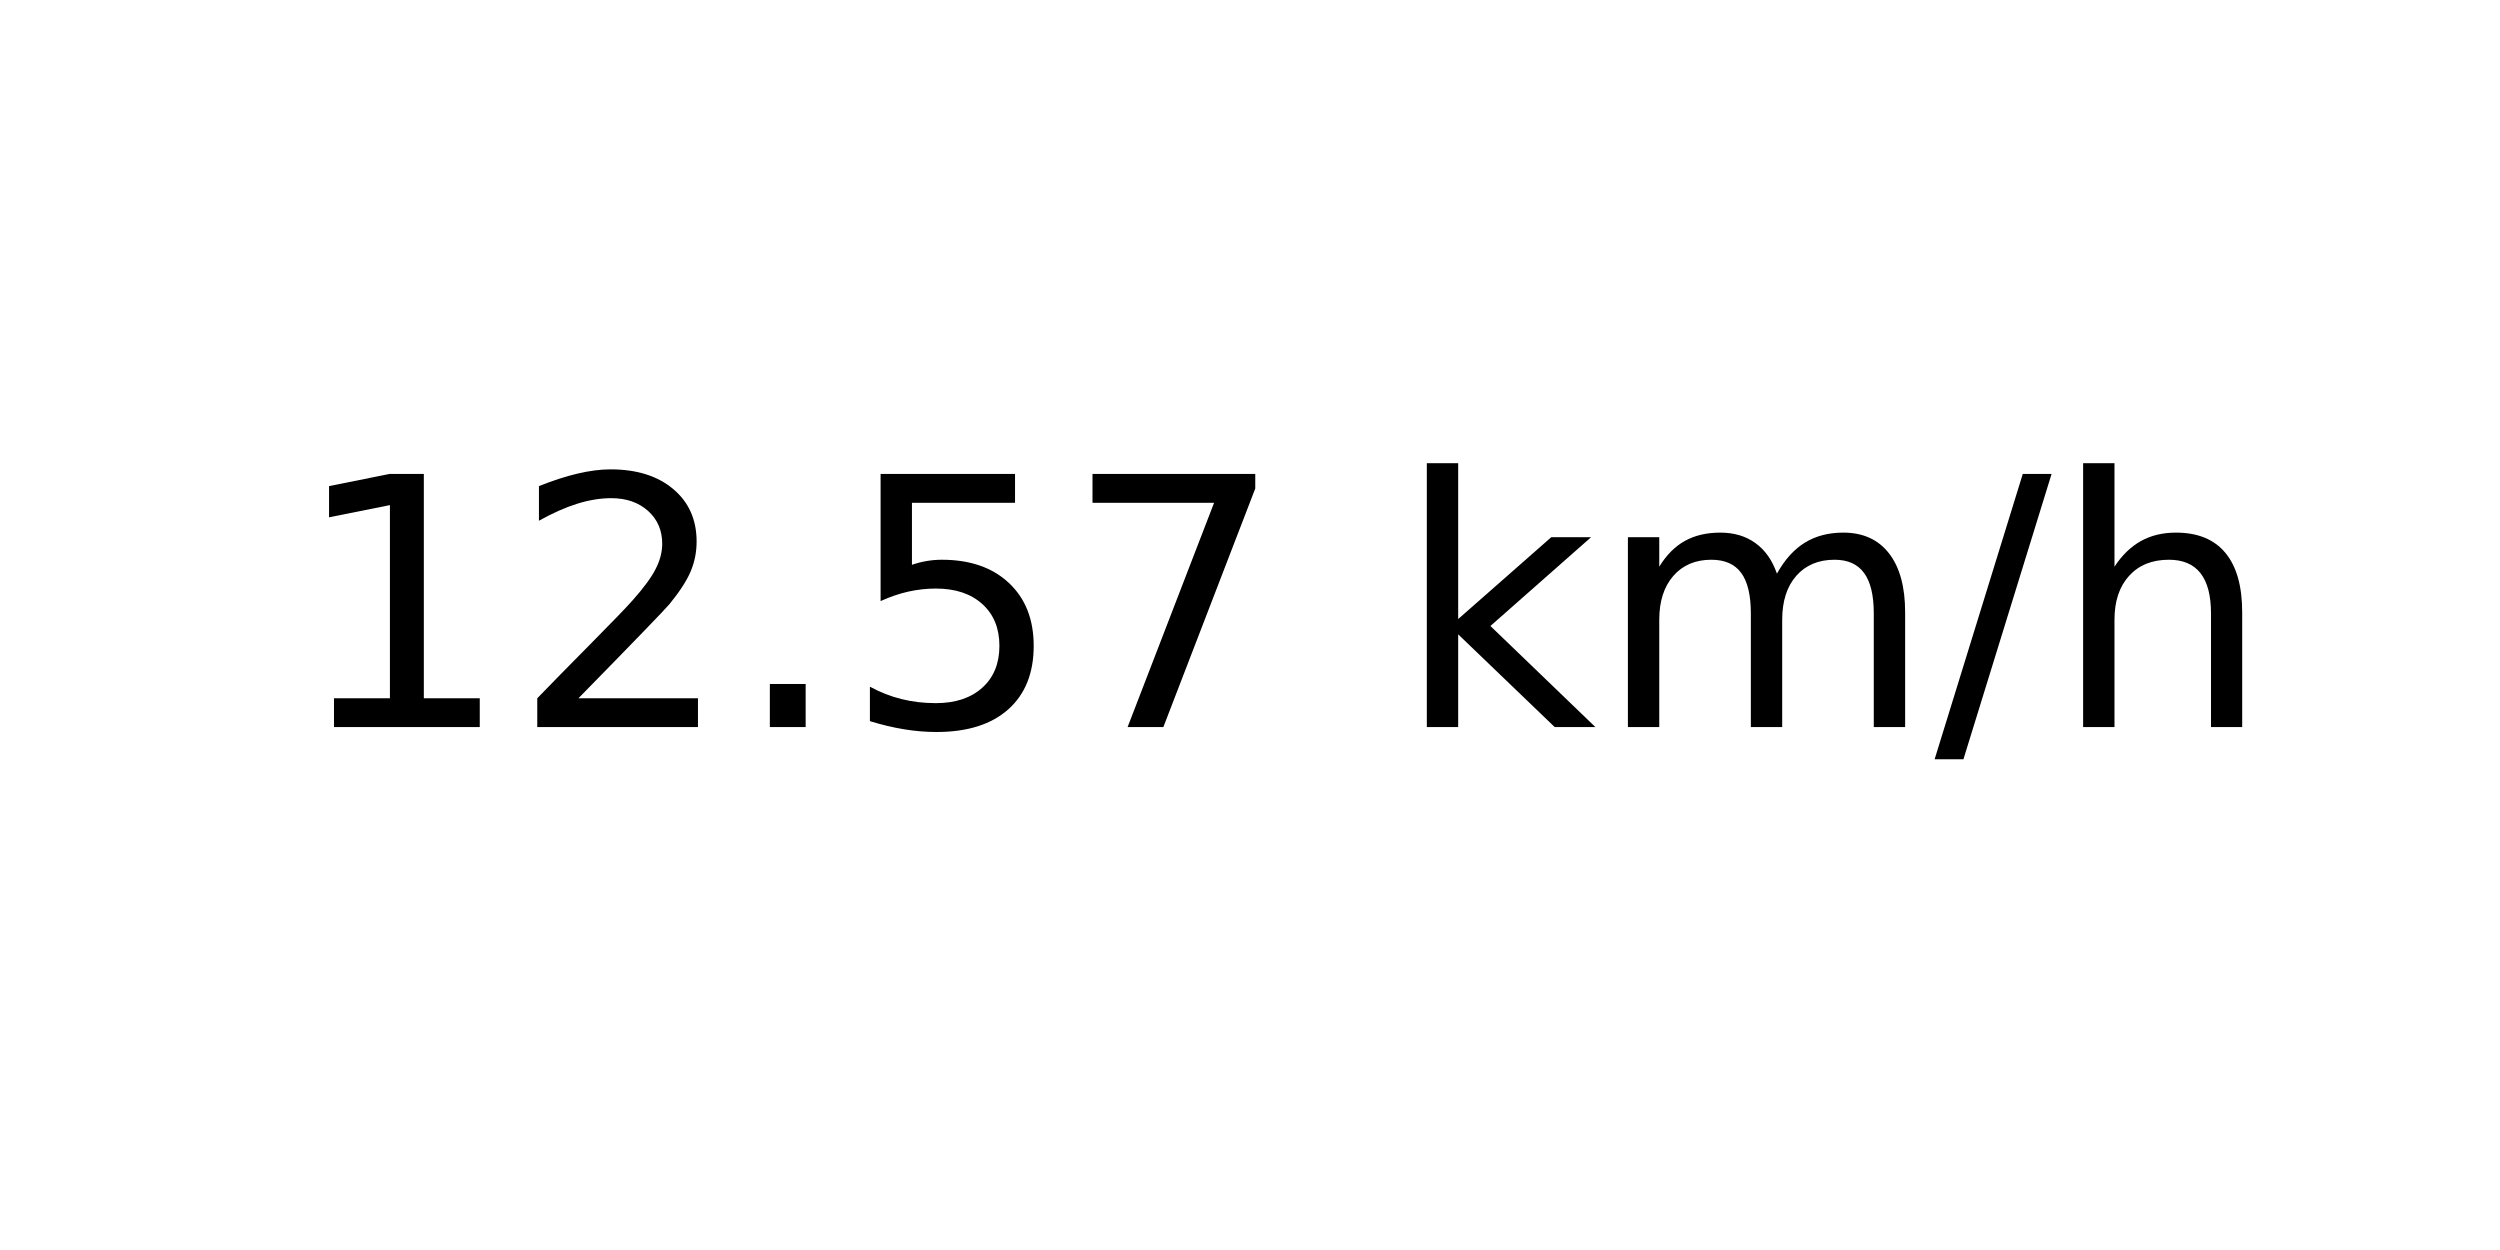
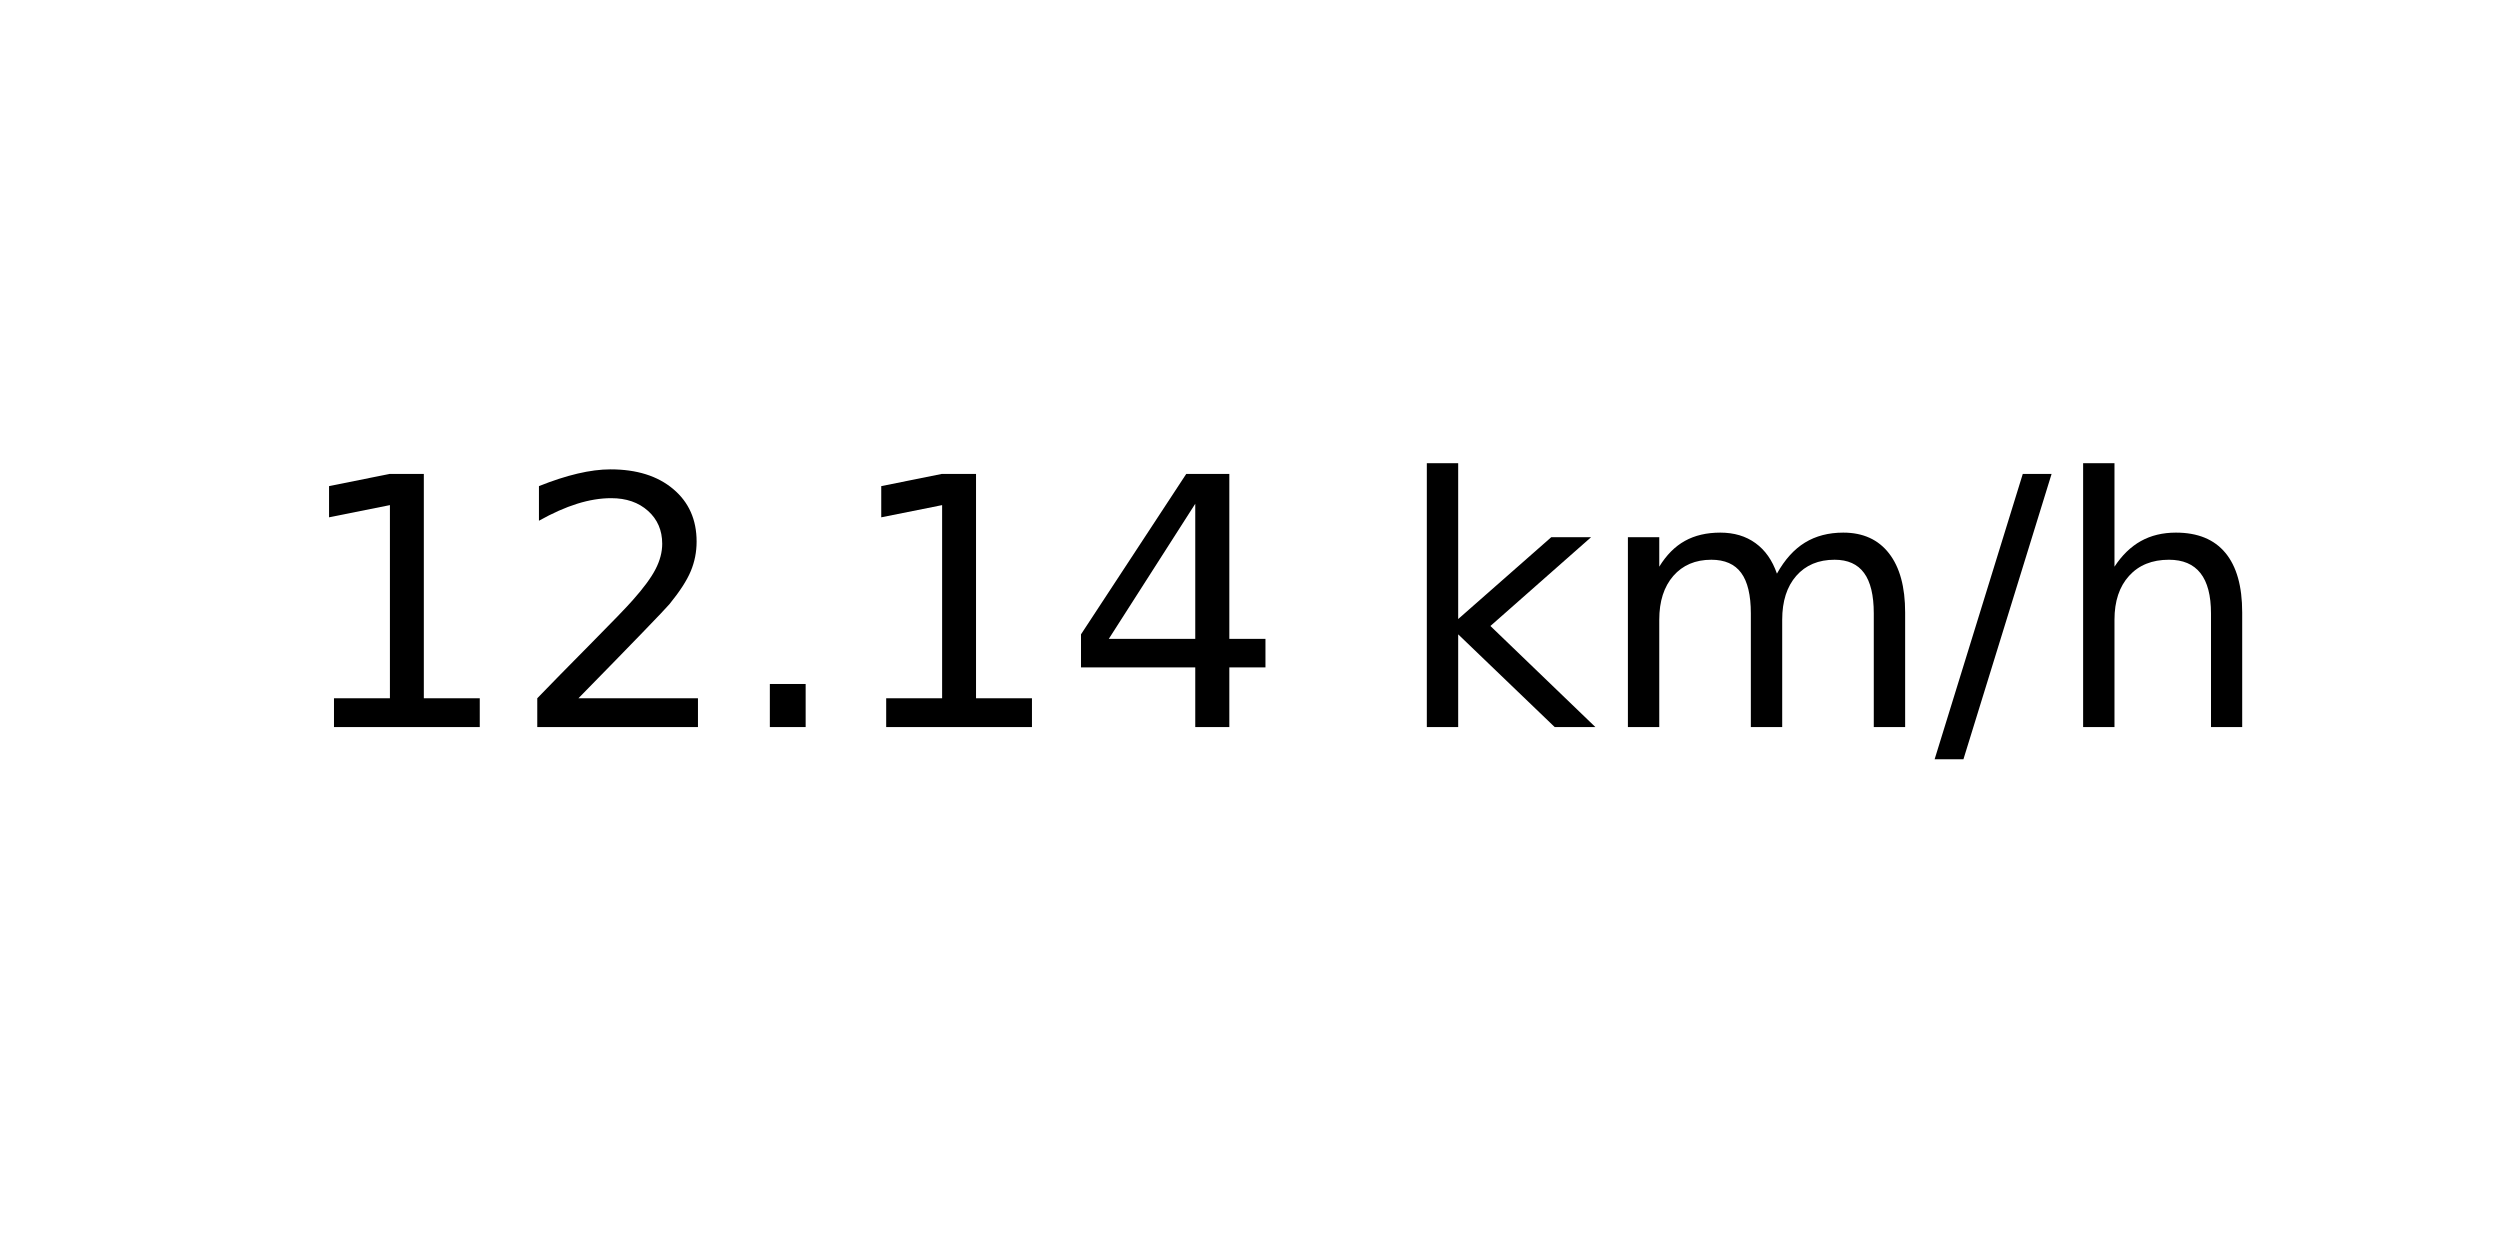
<svg xmlns="http://www.w3.org/2000/svg" xmlns:xlink="http://www.w3.org/1999/xlink" width="72pt" height="36pt" viewBox="0 0 72 36" version="1.1">
  <defs>
    <style type="text/css">*{stroke-linejoin: round; stroke-linecap: butt}</style>
  </defs>
  <g id="figure_1">
    <g id="axes_1">
      <g id="text_1">
        <g transform="translate(8.378125 20.93937) scale(0.1 -0.1)">
          <defs>
            <path id="DejaVuSans-31" d="M 794 531  L 1825 531  L 1825 4091  L 703 3866  L 703 4441  L 1819 4666  L 2450 4666  L 2450 531  L 3481 531  L 3481 0  L 794 0  L 794 531  z " transform="scale(0.015625)" />
            <path id="DejaVuSans-32" d="M 1228 531  L 3431 531  L 3431 0  L 469 0  L 469 531  Q 828 903 1448 1529  Q 2069 2156 2228 2338  Q 2531 2678 2651 2914  Q 2772 3150 2772 3378  Q 2772 3750 2511 3984  Q 2250 4219 1831 4219  Q 1534 4219 1204 4116  Q 875 4013 500 3803  L 500 4441  Q 881 4594 1212 4672  Q 1544 4750 1819 4750  Q 2544 4750 2975 4387  Q 3406 4025 3406 3419  Q 3406 3131 3298 2873  Q 3191 2616 2906 2266  Q 2828 2175 2409 1742  Q 1991 1309 1228 531  z " transform="scale(0.015625)" />
            <path id="DejaVuSans-2e" d="M 684 794  L 1344 794  L 1344 0  L 684 0  L 684 794  z " transform="scale(0.015625)" />
-             <path id="DejaVuSans-35" d="M 691 4666  L 3169 4666  L 3169 4134  L 1269 4134  L 1269 2991  Q 1406 3038 1543 3061  Q 1681 3084 1819 3084  Q 2600 3084 3056 2656  Q 3513 2228 3513 1497  Q 3513 744 3044 326  Q 2575 -91 1722 -91  Q 1428 -91 1123 -41  Q 819 9 494 109  L 494 744  Q 775 591 1075 516  Q 1375 441 1709 441  Q 2250 441 2565 725  Q 2881 1009 2881 1497  Q 2881 1984 2565 2268  Q 2250 2553 1709 2553  Q 1456 2553 1204 2497  Q 953 2441 691 2322  L 691 4666  z " transform="scale(0.015625)" />
-             <path id="DejaVuSans-37" d="M 525 4666  L 3525 4666  L 3525 4397  L 1831 0  L 1172 0  L 2766 4134  L 525 4134  L 525 4666  z " transform="scale(0.015625)" />
+             <path id="DejaVuSans-34" d="M 2419 4116  L 825 1625  L 2419 1625  L 2419 4116  z M 2253 4666  L 3047 4666  L 3047 1625  L 3713 1625  L 3713 1100  L 3047 1100  L 3047 0  L 2419 0  L 2419 1100  L 313 1100  L 313 1709  L 2253 4666  z " transform="scale(0.015625)" />
            <path id="DejaVuSans-20" transform="scale(0.015625)" />
            <path id="DejaVuSans-6b" d="M 581 4863  L 1159 4863  L 1159 1991  L 2875 3500  L 3609 3500  L 1753 1863  L 3688 0  L 2938 0  L 1159 1709  L 1159 0  L 581 0  L 581 4863  z " transform="scale(0.015625)" />
            <path id="DejaVuSans-6d" d="M 3328 2828  Q 3544 3216 3844 3400  Q 4144 3584 4550 3584  Q 5097 3584 5394 3201  Q 5691 2819 5691 2113  L 5691 0  L 5113 0  L 5113 2094  Q 5113 2597 4934 2840  Q 4756 3084 4391 3084  Q 3944 3084 3684 2787  Q 3425 2491 3425 1978  L 3425 0  L 2847 0  L 2847 2094  Q 2847 2600 2669 2842  Q 2491 3084 2119 3084  Q 1678 3084 1418 2786  Q 1159 2488 1159 1978  L 1159 0  L 581 0  L 581 3500  L 1159 3500  L 1159 2956  Q 1356 3278 1631 3431  Q 1906 3584 2284 3584  Q 2666 3584 2933 3390  Q 3200 3197 3328 2828  z " transform="scale(0.015625)" />
            <path id="DejaVuSans-2f" d="M 1625 4666  L 2156 4666  L 531 -594  L 0 -594  L 1625 4666  z " transform="scale(0.015625)" />
            <path id="DejaVuSans-68" d="M 3513 2113  L 3513 0  L 2938 0  L 2938 2094  Q 2938 2591 2744 2837  Q 2550 3084 2163 3084  Q 1697 3084 1428 2787  Q 1159 2491 1159 1978  L 1159 0  L 581 0  L 581 4863  L 1159 4863  L 1159 2956  Q 1366 3272 1645 3428  Q 1925 3584 2291 3584  Q 2894 3584 3203 3211  Q 3513 2838 3513 2113  z " transform="scale(0.015625)" />
          </defs>
          <use xlink:href="#DejaVuSans-31" />
          <use xlink:href="#DejaVuSans-32" x="63.623" />
          <use xlink:href="#DejaVuSans-2e" x="127.246" />
-           <use xlink:href="#DejaVuSans-35" x="159.033" />
-           <use xlink:href="#DejaVuSans-37" x="222.656" />
+           <use xlink:href="#DejaVuSans-31" x="159.033" />
+           <use xlink:href="#DejaVuSans-34" x="222.656" />
          <use xlink:href="#DejaVuSans-20" x="286.279" />
          <use xlink:href="#DejaVuSans-6b" x="318.066" />
          <use xlink:href="#DejaVuSans-6d" x="375.977" />
          <use xlink:href="#DejaVuSans-2f" x="473.389" />
          <use xlink:href="#DejaVuSans-68" x="507.08" />
        </g>
      </g>
    </g>
  </g>
</svg>
